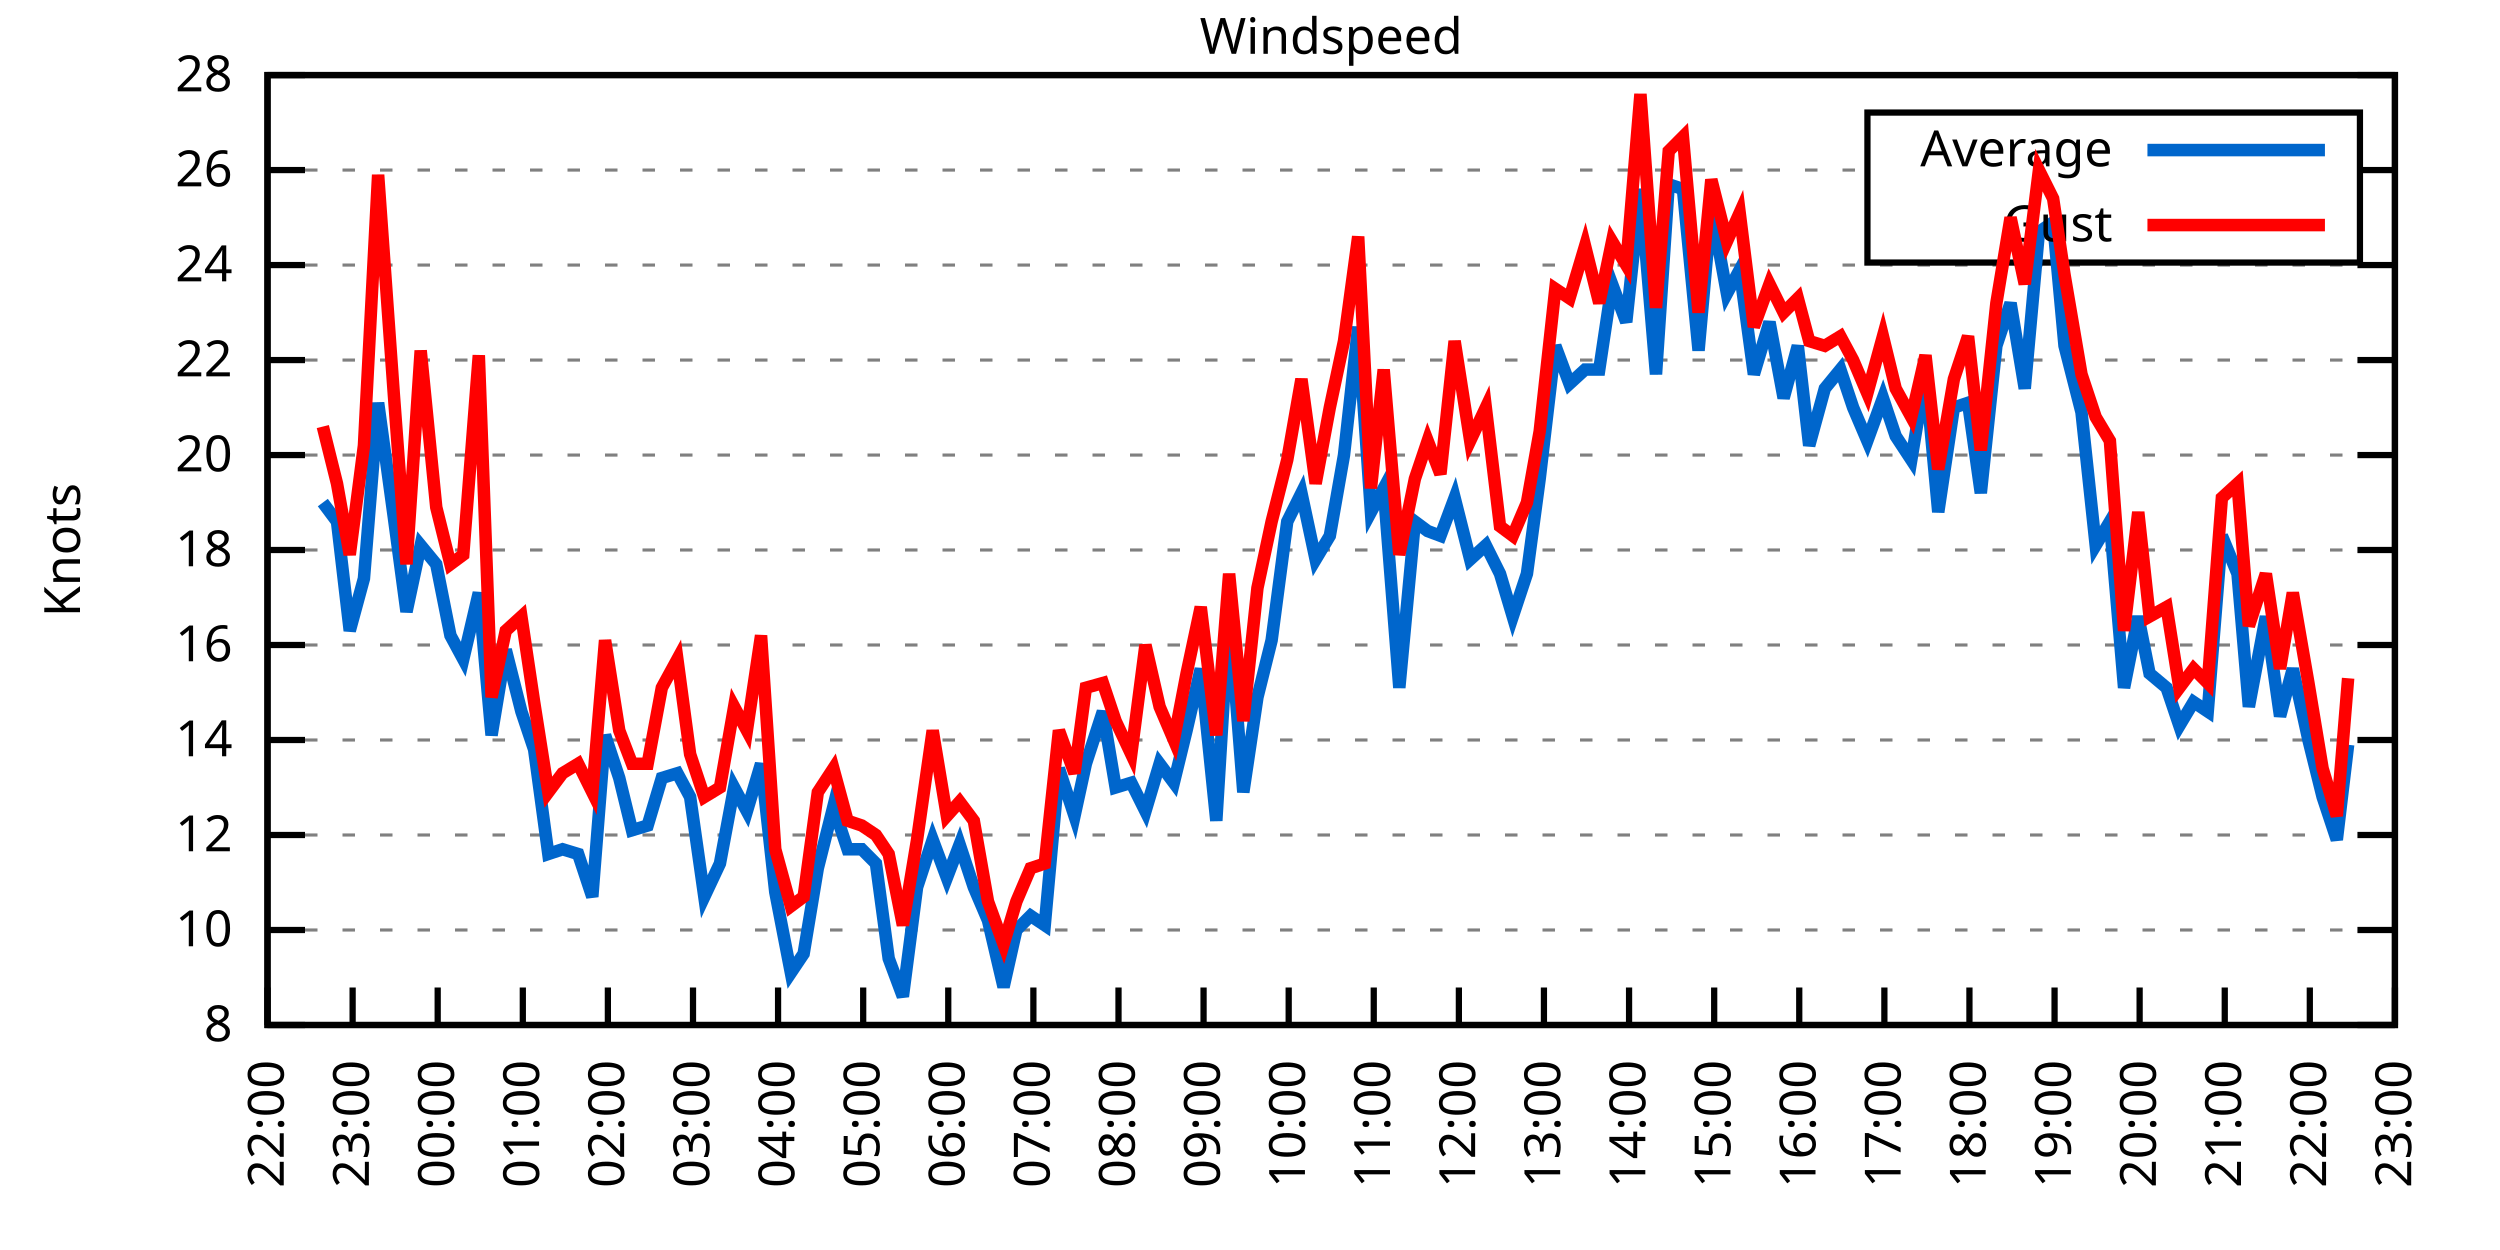
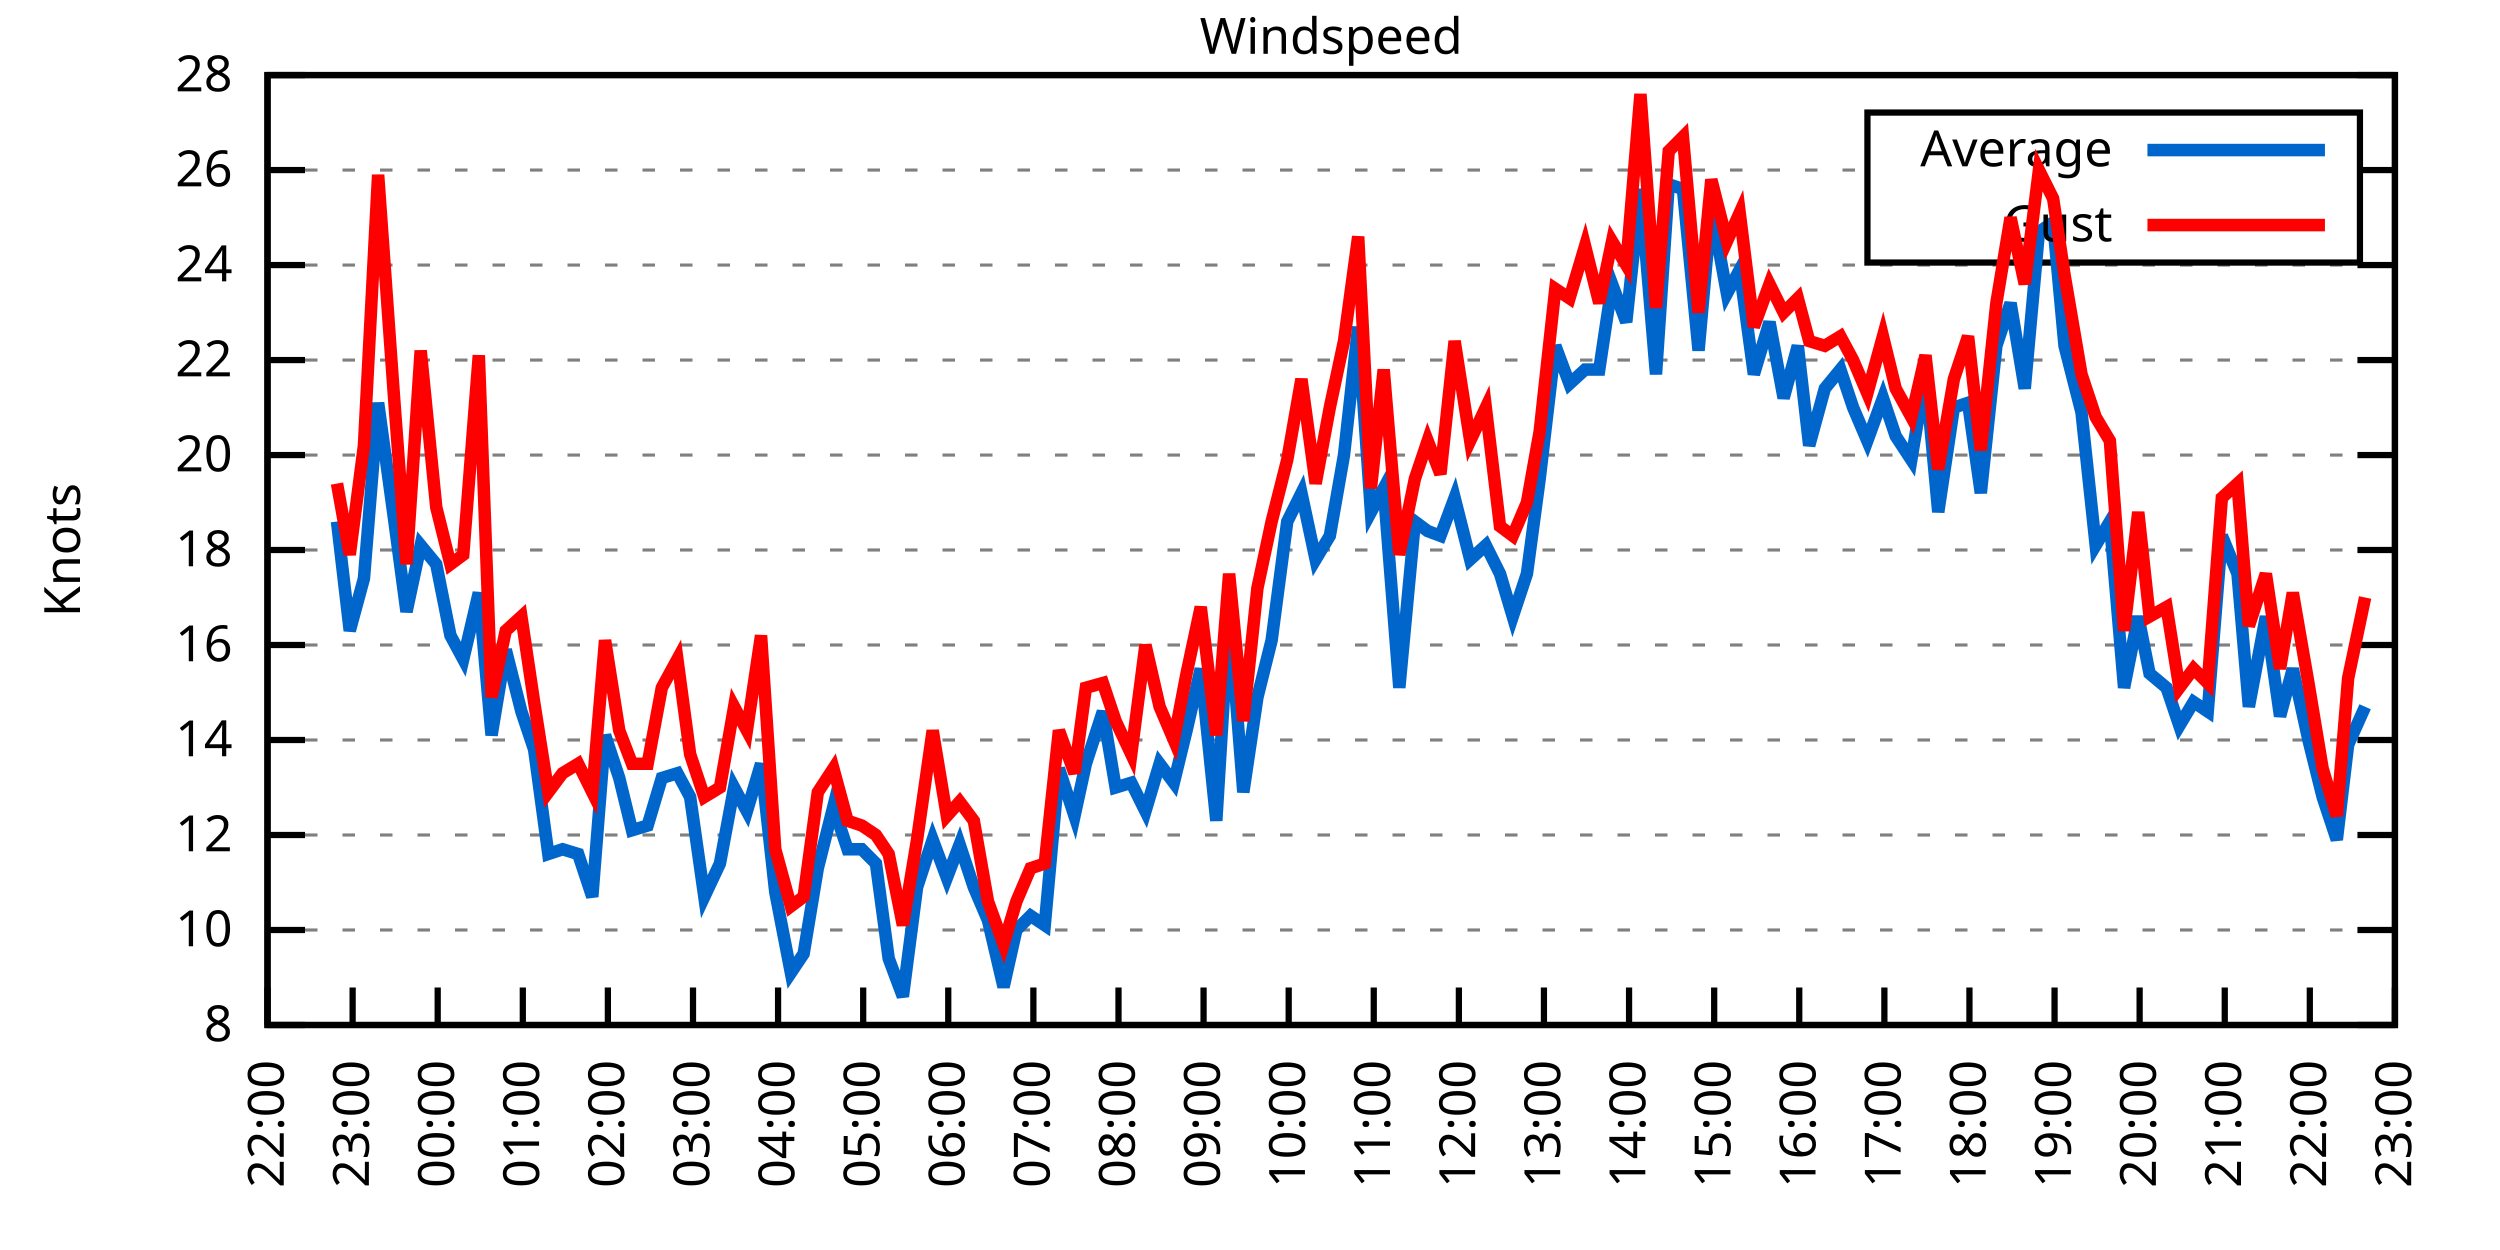
<svg xmlns="http://www.w3.org/2000/svg" xmlns:xlink="http://www.w3.org/1999/xlink" width="400" height="200" viewBox="0 0 400 200">
  <g id="gnuplot_canvas">
    <rect x="0" y="0" width="400" height="200" fill="none" />
    <defs>
      <circle id="gpDot" r="0.5" stroke-width="0.5" stroke="currentColor" />
      <path id="gpPt0" stroke-width="0.333" stroke="currentColor" d="M-1,0 h2 M0,-1 v2" />
      <path id="gpPt1" stroke-width="0.333" stroke="currentColor" d="M-1,-1 L1,1 M1,-1 L-1,1" />
      <path id="gpPt2" stroke-width="0.333" stroke="currentColor" d="M-1,0 L1,0 M0,-1 L0,1 M-1,-1 L1,1 M-1,1 L1,-1" />
      <rect id="gpPt3" stroke-width="0.333" stroke="currentColor" x="-1" y="-1" width="2" height="2" />
      <rect id="gpPt4" stroke-width="0.333" stroke="currentColor" fill="currentColor" x="-1" y="-1" width="2" height="2" />
      <circle id="gpPt5" stroke-width="0.333" stroke="currentColor" cx="0" cy="0" r="1" />
      <use xlink:href="#gpPt5" id="gpPt6" fill="currentColor" stroke="none" />
      <path id="gpPt7" stroke-width="0.333" stroke="currentColor" d="M0,-1.33 L-1.33,0.67 L1.33,0.67 z" />
      <use xlink:href="#gpPt7" id="gpPt8" fill="currentColor" stroke="none" />
      <use xlink:href="#gpPt7" id="gpPt9" stroke="currentColor" transform="rotate(180)" />
      <use xlink:href="#gpPt9" id="gpPt10" fill="currentColor" stroke="none" />
      <use xlink:href="#gpPt3" id="gpPt11" stroke="currentColor" transform="rotate(45)" />
      <use xlink:href="#gpPt11" id="gpPt12" fill="currentColor" stroke="none" />
      <path id="gpPt13" stroke-width="0.333" stroke="currentColor" d="M0,1.330 L1.265,0.411 L0.782,-1.067 L-0.782,-1.076 L-1.265,0.411 z" />
      <use xlink:href="#gpPt13" id="gpPt14" fill="currentColor" stroke="none" />
      <filter id="textbox" filterUnits="objectBoundingBox" x="0" y="0" height="1" width="1">
        <feFlood flood-color="white" flood-opacity="1" result="bgnd" />
        <feComposite in="SourceGraphic" in2="bgnd" operator="atop" />
      </filter>
      <filter id="greybox" filterUnits="objectBoundingBox" x="0" y="0" height="1" width="1">
        <feFlood flood-color="lightgrey" flood-opacity="1" result="grey" />
        <feComposite in="SourceGraphic" in2="grey" operator="atop" />
      </filter>
    </defs>
    <g fill="none" color="white" stroke="currentColor" stroke-width="1.00" stroke-linecap="butt" stroke-linejoin="miter">
</g>
    <g fill="none" color="black" stroke="currentColor" stroke-width="1.00" stroke-linecap="butt" stroke-linejoin="miter">
      <g stroke="none" shape-rendering="crispEdges">
        <polygon fill="rgb(255, 255, 255)" points="42.80,164.00 383.18,164.00 383.18,12.02 42.80,12.02 " />
      </g>
    </g>
    <g fill="none" color="black" stroke="currentColor" stroke-width="1.00" stroke-linecap="butt" stroke-linejoin="miter">
</g>
    <g fill="none" color="black" stroke="black" stroke-width="0.50" stroke-linecap="butt" stroke-linejoin="miter">
</g>
    <g fill="none" color="gray" stroke="currentColor" stroke-width="0.50" stroke-linecap="butt" stroke-linejoin="miter">
      <path stroke="gray" stroke-dasharray="2,4" class="gridline" d="M42.80,164.00 L383.19,164.00  " />
    </g>
    <g fill="none" color="gray" stroke="gray" stroke-width="1.00" stroke-linecap="butt" stroke-linejoin="miter">
</g>
    <g fill="none" color="black" stroke="currentColor" stroke-width="1.00" stroke-linecap="butt" stroke-linejoin="miter">
      <path stroke="black" d="M42.80,164.00 L48.80,164.00 M383.19,164.00 L377.19,164.00  " />
      <g transform="translate(37.20,166.60)" stroke="none" fill="black" font-family="Sans" font-size="8.00" text-anchor="end">
        <text>
          <tspan font-family="Sans"> 8</tspan>
        </text>
      </g>
    </g>
    <g fill="none" color="black" stroke="currentColor" stroke-width="1.00" stroke-linecap="butt" stroke-linejoin="miter">
</g>
    <g fill="none" color="black" stroke="black" stroke-width="0.50" stroke-linecap="butt" stroke-linejoin="miter">
</g>
    <g fill="none" color="gray" stroke="currentColor" stroke-width="0.50" stroke-linecap="butt" stroke-linejoin="miter">
      <path stroke="gray" stroke-dasharray="2,4" class="gridline" d="M42.80,148.80 L383.19,148.80  " />
    </g>
    <g fill="none" color="gray" stroke="gray" stroke-width="1.00" stroke-linecap="butt" stroke-linejoin="miter">
</g>
    <g fill="none" color="black" stroke="currentColor" stroke-width="1.00" stroke-linecap="butt" stroke-linejoin="miter">
      <path stroke="black" d="M42.80,148.80 L48.80,148.80 M383.19,148.80 L377.19,148.80  " />
      <g transform="translate(37.20,151.40)" stroke="none" fill="black" font-family="Sans" font-size="8.00" text-anchor="end">
        <text>
          <tspan font-family="Sans"> 10</tspan>
        </text>
      </g>
    </g>
    <g fill="none" color="black" stroke="currentColor" stroke-width="1.00" stroke-linecap="butt" stroke-linejoin="miter">
</g>
    <g fill="none" color="black" stroke="black" stroke-width="0.50" stroke-linecap="butt" stroke-linejoin="miter">
</g>
    <g fill="none" color="gray" stroke="currentColor" stroke-width="0.50" stroke-linecap="butt" stroke-linejoin="miter">
      <path stroke="gray" stroke-dasharray="2,4" class="gridline" d="M42.80,133.60 L383.19,133.60  " />
    </g>
    <g fill="none" color="gray" stroke="gray" stroke-width="1.00" stroke-linecap="butt" stroke-linejoin="miter">
</g>
    <g fill="none" color="black" stroke="currentColor" stroke-width="1.00" stroke-linecap="butt" stroke-linejoin="miter">
      <path stroke="black" d="M42.80,133.60 L48.80,133.60 M383.19,133.60 L377.19,133.60  " />
      <g transform="translate(37.20,136.20)" stroke="none" fill="black" font-family="Sans" font-size="8.00" text-anchor="end">
        <text>
          <tspan font-family="Sans"> 12</tspan>
        </text>
      </g>
    </g>
    <g fill="none" color="black" stroke="currentColor" stroke-width="1.00" stroke-linecap="butt" stroke-linejoin="miter">
</g>
    <g fill="none" color="black" stroke="black" stroke-width="0.50" stroke-linecap="butt" stroke-linejoin="miter">
</g>
    <g fill="none" color="gray" stroke="currentColor" stroke-width="0.50" stroke-linecap="butt" stroke-linejoin="miter">
      <path stroke="gray" stroke-dasharray="2,4" class="gridline" d="M42.80,118.40 L383.19,118.40  " />
    </g>
    <g fill="none" color="gray" stroke="gray" stroke-width="1.00" stroke-linecap="butt" stroke-linejoin="miter">
</g>
    <g fill="none" color="black" stroke="currentColor" stroke-width="1.00" stroke-linecap="butt" stroke-linejoin="miter">
      <path stroke="black" d="M42.80,118.40 L48.80,118.40 M383.19,118.40 L377.19,118.40  " />
      <g transform="translate(37.20,121.00)" stroke="none" fill="black" font-family="Sans" font-size="8.00" text-anchor="end">
        <text>
          <tspan font-family="Sans"> 14</tspan>
        </text>
      </g>
    </g>
    <g fill="none" color="black" stroke="currentColor" stroke-width="1.00" stroke-linecap="butt" stroke-linejoin="miter">
</g>
    <g fill="none" color="black" stroke="black" stroke-width="0.50" stroke-linecap="butt" stroke-linejoin="miter">
</g>
    <g fill="none" color="gray" stroke="currentColor" stroke-width="0.50" stroke-linecap="butt" stroke-linejoin="miter">
      <path stroke="gray" stroke-dasharray="2,4" class="gridline" d="M42.80,103.20 L383.19,103.20  " />
    </g>
    <g fill="none" color="gray" stroke="gray" stroke-width="1.00" stroke-linecap="butt" stroke-linejoin="miter">
</g>
    <g fill="none" color="black" stroke="currentColor" stroke-width="1.00" stroke-linecap="butt" stroke-linejoin="miter">
      <path stroke="black" d="M42.80,103.20 L48.80,103.20 M383.19,103.20 L377.19,103.20  " />
      <g transform="translate(37.20,105.80)" stroke="none" fill="black" font-family="Sans" font-size="8.00" text-anchor="end">
        <text>
          <tspan font-family="Sans"> 16</tspan>
        </text>
      </g>
    </g>
    <g fill="none" color="black" stroke="currentColor" stroke-width="1.00" stroke-linecap="butt" stroke-linejoin="miter">
</g>
    <g fill="none" color="black" stroke="black" stroke-width="0.50" stroke-linecap="butt" stroke-linejoin="miter">
</g>
    <g fill="none" color="gray" stroke="currentColor" stroke-width="0.50" stroke-linecap="butt" stroke-linejoin="miter">
      <path stroke="gray" stroke-dasharray="2,4" class="gridline" d="M42.80,88.00 L383.19,88.00  " />
    </g>
    <g fill="none" color="gray" stroke="gray" stroke-width="1.00" stroke-linecap="butt" stroke-linejoin="miter">
</g>
    <g fill="none" color="black" stroke="currentColor" stroke-width="1.00" stroke-linecap="butt" stroke-linejoin="miter">
      <path stroke="black" d="M42.80,88.00 L48.80,88.00 M383.19,88.00 L377.19,88.00  " />
      <g transform="translate(37.20,90.60)" stroke="none" fill="black" font-family="Sans" font-size="8.00" text-anchor="end">
        <text>
          <tspan font-family="Sans"> 18</tspan>
        </text>
      </g>
    </g>
    <g fill="none" color="black" stroke="currentColor" stroke-width="1.00" stroke-linecap="butt" stroke-linejoin="miter">
</g>
    <g fill="none" color="black" stroke="black" stroke-width="0.50" stroke-linecap="butt" stroke-linejoin="miter">
</g>
    <g fill="none" color="gray" stroke="currentColor" stroke-width="0.50" stroke-linecap="butt" stroke-linejoin="miter">
      <path stroke="gray" stroke-dasharray="2,4" class="gridline" d="M42.80,72.81 L383.19,72.81  " />
    </g>
    <g fill="none" color="gray" stroke="gray" stroke-width="1.00" stroke-linecap="butt" stroke-linejoin="miter">
</g>
    <g fill="none" color="black" stroke="currentColor" stroke-width="1.00" stroke-linecap="butt" stroke-linejoin="miter">
      <path stroke="black" d="M42.80,72.81 L48.80,72.81 M383.19,72.81 L377.19,72.81  " />
      <g transform="translate(37.20,75.41)" stroke="none" fill="black" font-family="Sans" font-size="8.00" text-anchor="end">
        <text>
          <tspan font-family="Sans"> 20</tspan>
        </text>
      </g>
    </g>
    <g fill="none" color="black" stroke="currentColor" stroke-width="1.00" stroke-linecap="butt" stroke-linejoin="miter">
</g>
    <g fill="none" color="black" stroke="black" stroke-width="0.50" stroke-linecap="butt" stroke-linejoin="miter">
</g>
    <g fill="none" color="gray" stroke="currentColor" stroke-width="0.50" stroke-linecap="butt" stroke-linejoin="miter">
      <path stroke="gray" stroke-dasharray="2,4" class="gridline" d="M42.80,57.61 L383.19,57.61  " />
    </g>
    <g fill="none" color="gray" stroke="gray" stroke-width="1.00" stroke-linecap="butt" stroke-linejoin="miter">
</g>
    <g fill="none" color="black" stroke="currentColor" stroke-width="1.00" stroke-linecap="butt" stroke-linejoin="miter">
      <path stroke="black" d="M42.80,57.61 L48.80,57.61 M383.19,57.61 L377.19,57.61  " />
      <g transform="translate(37.20,60.21)" stroke="none" fill="black" font-family="Sans" font-size="8.00" text-anchor="end">
        <text>
          <tspan font-family="Sans"> 22</tspan>
        </text>
      </g>
    </g>
    <g fill="none" color="black" stroke="currentColor" stroke-width="1.00" stroke-linecap="butt" stroke-linejoin="miter">
</g>
    <g fill="none" color="black" stroke="black" stroke-width="0.50" stroke-linecap="butt" stroke-linejoin="miter">
</g>
    <g fill="none" color="gray" stroke="currentColor" stroke-width="0.50" stroke-linecap="butt" stroke-linejoin="miter">
      <path stroke="gray" stroke-dasharray="2,4" class="gridline" d="M42.80,42.41 L383.19,42.41  " />
    </g>
    <g fill="none" color="gray" stroke="gray" stroke-width="1.00" stroke-linecap="butt" stroke-linejoin="miter">
</g>
    <g fill="none" color="black" stroke="currentColor" stroke-width="1.00" stroke-linecap="butt" stroke-linejoin="miter">
      <path stroke="black" d="M42.80,42.41 L48.80,42.41 M383.19,42.41 L377.19,42.41  " />
      <g transform="translate(37.20,45.01)" stroke="none" fill="black" font-family="Sans" font-size="8.00" text-anchor="end">
        <text>
          <tspan font-family="Sans"> 24</tspan>
        </text>
      </g>
    </g>
    <g fill="none" color="black" stroke="currentColor" stroke-width="1.00" stroke-linecap="butt" stroke-linejoin="miter">
</g>
    <g fill="none" color="black" stroke="black" stroke-width="0.50" stroke-linecap="butt" stroke-linejoin="miter">
</g>
    <g fill="none" color="gray" stroke="currentColor" stroke-width="0.50" stroke-linecap="butt" stroke-linejoin="miter">
      <path stroke="gray" stroke-dasharray="2,4" class="gridline" d="M42.80,27.21 L298.79,27.21 M377.59,27.21 L383.19,27.21  " />
    </g>
    <g fill="none" color="gray" stroke="gray" stroke-width="1.00" stroke-linecap="butt" stroke-linejoin="miter">
</g>
    <g fill="none" color="black" stroke="currentColor" stroke-width="1.00" stroke-linecap="butt" stroke-linejoin="miter">
      <path stroke="black" d="M42.80,27.21 L48.80,27.21 M383.19,27.21 L377.19,27.21  " />
      <g transform="translate(37.20,29.81)" stroke="none" fill="black" font-family="Sans" font-size="8.00" text-anchor="end">
        <text>
          <tspan font-family="Sans"> 26</tspan>
        </text>
      </g>
    </g>
    <g fill="none" color="black" stroke="currentColor" stroke-width="1.00" stroke-linecap="butt" stroke-linejoin="miter">
</g>
    <g fill="none" color="black" stroke="black" stroke-width="0.50" stroke-linecap="butt" stroke-linejoin="miter">
</g>
    <g fill="none" color="gray" stroke="currentColor" stroke-width="0.50" stroke-linecap="butt" stroke-linejoin="miter">
      <path stroke="gray" stroke-dasharray="2,4" class="gridline" d="M42.80,12.01 L383.19,12.01  " />
    </g>
    <g fill="none" color="gray" stroke="gray" stroke-width="1.00" stroke-linecap="butt" stroke-linejoin="miter">
</g>
    <g fill="none" color="black" stroke="currentColor" stroke-width="1.00" stroke-linecap="butt" stroke-linejoin="miter">
      <path stroke="black" d="M42.80,12.01 L48.80,12.01 M383.19,12.01 L377.19,12.01  " />
      <g transform="translate(37.20,14.61)" stroke="none" fill="black" font-family="Sans" font-size="8.00" text-anchor="end">
        <text>
          <tspan font-family="Sans"> 28</tspan>
        </text>
      </g>
    </g>
    <g fill="none" color="black" stroke="currentColor" stroke-width="1.00" stroke-linecap="butt" stroke-linejoin="miter">
      <path stroke="black" d="M42.80,164.00 L42.80,158.00  " />
      <g transform="translate(45.40,169.60) rotate(270.00)" stroke="none" fill="black" font-family="Sans" font-size="8.00" text-anchor="end">
        <text>
          <tspan font-family="Sans">22:00</tspan>
        </text>
      </g>
    </g>
    <g fill="none" color="black" stroke="currentColor" stroke-width="1.00" stroke-linecap="butt" stroke-linejoin="miter">
      <path stroke="black" d="M56.42,164.00 L56.42,158.00  " />
      <g transform="translate(59.02,169.60) rotate(270.00)" stroke="none" fill="black" font-family="Sans" font-size="8.00" text-anchor="end">
        <text>
          <tspan font-family="Sans">23:00</tspan>
        </text>
      </g>
    </g>
    <g fill="none" color="black" stroke="currentColor" stroke-width="1.00" stroke-linecap="butt" stroke-linejoin="miter">
      <path stroke="black" d="M70.03,164.00 L70.03,158.00  " />
      <g transform="translate(72.63,169.60) rotate(270.00)" stroke="none" fill="black" font-family="Sans" font-size="8.00" text-anchor="end">
        <text>
          <tspan font-family="Sans">00:00</tspan>
        </text>
      </g>
    </g>
    <g fill="none" color="black" stroke="currentColor" stroke-width="1.00" stroke-linecap="butt" stroke-linejoin="miter">
      <path stroke="black" d="M83.65,164.00 L83.65,158.00  " />
      <g transform="translate(86.25,169.60) rotate(270.00)" stroke="none" fill="black" font-family="Sans" font-size="8.00" text-anchor="end">
        <text>
          <tspan font-family="Sans">01:00</tspan>
        </text>
      </g>
    </g>
    <g fill="none" color="black" stroke="currentColor" stroke-width="1.00" stroke-linecap="butt" stroke-linejoin="miter">
      <path stroke="black" d="M97.26,164.00 L97.26,158.00  " />
      <g transform="translate(99.86,169.60) rotate(270.00)" stroke="none" fill="black" font-family="Sans" font-size="8.00" text-anchor="end">
        <text>
          <tspan font-family="Sans">02:00</tspan>
        </text>
      </g>
    </g>
    <g fill="none" color="black" stroke="currentColor" stroke-width="1.00" stroke-linecap="butt" stroke-linejoin="miter">
      <path stroke="black" d="M110.88,164.00 L110.88,158.00  " />
      <g transform="translate(113.48,169.60) rotate(270.00)" stroke="none" fill="black" font-family="Sans" font-size="8.00" text-anchor="end">
        <text>
          <tspan font-family="Sans">03:00</tspan>
        </text>
      </g>
    </g>
    <g fill="none" color="black" stroke="currentColor" stroke-width="1.00" stroke-linecap="butt" stroke-linejoin="miter">
      <path stroke="black" d="M124.49,164.00 L124.49,158.00  " />
      <g transform="translate(127.09,169.60) rotate(270.00)" stroke="none" fill="black" font-family="Sans" font-size="8.00" text-anchor="end">
        <text>
          <tspan font-family="Sans">04:00</tspan>
        </text>
      </g>
    </g>
    <g fill="none" color="black" stroke="currentColor" stroke-width="1.00" stroke-linecap="butt" stroke-linejoin="miter">
      <path stroke="black" d="M138.11,164.00 L138.11,158.00  " />
      <g transform="translate(140.71,169.60) rotate(270.00)" stroke="none" fill="black" font-family="Sans" font-size="8.00" text-anchor="end">
        <text>
          <tspan font-family="Sans">05:00</tspan>
        </text>
      </g>
    </g>
    <g fill="none" color="black" stroke="currentColor" stroke-width="1.00" stroke-linecap="butt" stroke-linejoin="miter">
      <path stroke="black" d="M151.72,164.00 L151.72,158.00  " />
      <g transform="translate(154.32,169.60) rotate(270.00)" stroke="none" fill="black" font-family="Sans" font-size="8.00" text-anchor="end">
        <text>
          <tspan font-family="Sans">06:00</tspan>
        </text>
      </g>
    </g>
    <g fill="none" color="black" stroke="currentColor" stroke-width="1.00" stroke-linecap="butt" stroke-linejoin="miter">
      <path stroke="black" d="M165.34,164.00 L165.34,158.00  " />
      <g transform="translate(167.94,169.60) rotate(270.00)" stroke="none" fill="black" font-family="Sans" font-size="8.00" text-anchor="end">
        <text>
          <tspan font-family="Sans">07:00</tspan>
        </text>
      </g>
    </g>
    <g fill="none" color="black" stroke="currentColor" stroke-width="1.00" stroke-linecap="butt" stroke-linejoin="miter">
      <path stroke="black" d="M178.96,164.00 L178.96,158.00  " />
      <g transform="translate(181.56,169.60) rotate(270.00)" stroke="none" fill="black" font-family="Sans" font-size="8.00" text-anchor="end">
        <text>
          <tspan font-family="Sans">08:00</tspan>
        </text>
      </g>
    </g>
    <g fill="none" color="black" stroke="currentColor" stroke-width="1.00" stroke-linecap="butt" stroke-linejoin="miter">
      <path stroke="black" d="M192.57,164.00 L192.57,158.00  " />
      <g transform="translate(195.17,169.60) rotate(270.00)" stroke="none" fill="black" font-family="Sans" font-size="8.00" text-anchor="end">
        <text>
          <tspan font-family="Sans">09:00</tspan>
        </text>
      </g>
    </g>
    <g fill="none" color="black" stroke="currentColor" stroke-width="1.00" stroke-linecap="butt" stroke-linejoin="miter">
      <path stroke="black" d="M206.19,164.00 L206.19,158.00  " />
      <g transform="translate(208.79,169.60) rotate(270.00)" stroke="none" fill="black" font-family="Sans" font-size="8.00" text-anchor="end">
        <text>
          <tspan font-family="Sans">10:00</tspan>
        </text>
      </g>
    </g>
    <g fill="none" color="black" stroke="currentColor" stroke-width="1.00" stroke-linecap="butt" stroke-linejoin="miter">
      <path stroke="black" d="M219.80,164.00 L219.80,158.00  " />
      <g transform="translate(222.40,169.60) rotate(270.00)" stroke="none" fill="black" font-family="Sans" font-size="8.00" text-anchor="end">
        <text>
          <tspan font-family="Sans">11:00</tspan>
        </text>
      </g>
    </g>
    <g fill="none" color="black" stroke="currentColor" stroke-width="1.00" stroke-linecap="butt" stroke-linejoin="miter">
      <path stroke="black" d="M233.42,164.00 L233.42,158.00  " />
      <g transform="translate(236.02,169.60) rotate(270.00)" stroke="none" fill="black" font-family="Sans" font-size="8.00" text-anchor="end">
        <text>
          <tspan font-family="Sans">12:00</tspan>
        </text>
      </g>
    </g>
    <g fill="none" color="black" stroke="currentColor" stroke-width="1.00" stroke-linecap="butt" stroke-linejoin="miter">
      <path stroke="black" d="M247.03,164.00 L247.03,158.00  " />
      <g transform="translate(249.63,169.60) rotate(270.00)" stroke="none" fill="black" font-family="Sans" font-size="8.00" text-anchor="end">
        <text>
          <tspan font-family="Sans">13:00</tspan>
        </text>
      </g>
    </g>
    <g fill="none" color="black" stroke="currentColor" stroke-width="1.00" stroke-linecap="butt" stroke-linejoin="miter">
      <path stroke="black" d="M260.65,164.00 L260.65,158.00  " />
      <g transform="translate(263.25,169.60) rotate(270.00)" stroke="none" fill="black" font-family="Sans" font-size="8.00" text-anchor="end">
        <text>
          <tspan font-family="Sans">14:00</tspan>
        </text>
      </g>
    </g>
    <g fill="none" color="black" stroke="currentColor" stroke-width="1.00" stroke-linecap="butt" stroke-linejoin="miter">
      <path stroke="black" d="M274.27,164.00 L274.27,158.00  " />
      <g transform="translate(276.87,169.60) rotate(270.00)" stroke="none" fill="black" font-family="Sans" font-size="8.00" text-anchor="end">
        <text>
          <tspan font-family="Sans">15:00</tspan>
        </text>
      </g>
    </g>
    <g fill="none" color="black" stroke="currentColor" stroke-width="1.00" stroke-linecap="butt" stroke-linejoin="miter">
      <path stroke="black" d="M287.88,164.00 L287.88,158.00  " />
      <g transform="translate(290.48,169.60) rotate(270.00)" stroke="none" fill="black" font-family="Sans" font-size="8.00" text-anchor="end">
        <text>
          <tspan font-family="Sans">16:00</tspan>
        </text>
      </g>
    </g>
    <g fill="none" color="black" stroke="currentColor" stroke-width="1.00" stroke-linecap="butt" stroke-linejoin="miter">
      <path stroke="black" d="M301.50,164.00 L301.50,158.00  " />
      <g transform="translate(304.10,169.60) rotate(270.00)" stroke="none" fill="black" font-family="Sans" font-size="8.00" text-anchor="end">
        <text>
          <tspan font-family="Sans">17:00</tspan>
        </text>
      </g>
    </g>
    <g fill="none" color="black" stroke="currentColor" stroke-width="1.00" stroke-linecap="butt" stroke-linejoin="miter">
      <path stroke="black" d="M315.11,164.00 L315.11,158.00  " />
      <g transform="translate(317.71,169.60) rotate(270.00)" stroke="none" fill="black" font-family="Sans" font-size="8.00" text-anchor="end">
        <text>
          <tspan font-family="Sans">18:00</tspan>
        </text>
      </g>
    </g>
    <g fill="none" color="black" stroke="currentColor" stroke-width="1.00" stroke-linecap="butt" stroke-linejoin="miter">
      <path stroke="black" d="M328.73,164.00 L328.73,158.00  " />
      <g transform="translate(331.33,169.60) rotate(270.00)" stroke="none" fill="black" font-family="Sans" font-size="8.00" text-anchor="end">
        <text>
          <tspan font-family="Sans">19:00</tspan>
        </text>
      </g>
    </g>
    <g fill="none" color="black" stroke="currentColor" stroke-width="1.00" stroke-linecap="butt" stroke-linejoin="miter">
      <path stroke="black" d="M342.34,164.00 L342.34,158.00  " />
      <g transform="translate(344.94,169.60) rotate(270.00)" stroke="none" fill="black" font-family="Sans" font-size="8.00" text-anchor="end">
        <text>
          <tspan font-family="Sans">20:00</tspan>
        </text>
      </g>
    </g>
    <g fill="none" color="black" stroke="currentColor" stroke-width="1.00" stroke-linecap="butt" stroke-linejoin="miter">
      <path stroke="black" d="M355.96,164.00 L355.96,158.00  " />
      <g transform="translate(358.56,169.60) rotate(270.00)" stroke="none" fill="black" font-family="Sans" font-size="8.00" text-anchor="end">
        <text>
          <tspan font-family="Sans">21:00</tspan>
        </text>
      </g>
    </g>
    <g fill="none" color="black" stroke="currentColor" stroke-width="1.00" stroke-linecap="butt" stroke-linejoin="miter">
      <path stroke="black" d="M369.57,164.00 L369.57,158.00  " />
      <g transform="translate(372.17,169.60) rotate(270.00)" stroke="none" fill="black" font-family="Sans" font-size="8.00" text-anchor="end">
        <text>
          <tspan font-family="Sans">22:00</tspan>
        </text>
      </g>
    </g>
    <g fill="none" color="black" stroke="currentColor" stroke-width="1.00" stroke-linecap="butt" stroke-linejoin="miter">
      <path stroke="black" d="M383.19,164.00 L383.19,158.00  " />
      <g transform="translate(385.79,169.60) rotate(270.00)" stroke="none" fill="black" font-family="Sans" font-size="8.00" text-anchor="end">
        <text>
          <tspan font-family="Sans">23:00</tspan>
        </text>
      </g>
    </g>
    <g fill="none" color="black" stroke="currentColor" stroke-width="1.00" stroke-linecap="butt" stroke-linejoin="miter">
</g>
    <g fill="none" color="black" stroke="currentColor" stroke-width="1.00" stroke-linecap="butt" stroke-linejoin="miter">
      <path stroke="black" d="M42.80,12.01 L42.80,164.00 L383.19,164.00 L383.19,12.01 L42.80,12.01 Z  " />
    </g>
    <g fill="none" color="black" stroke="currentColor" stroke-width="1.00" stroke-linecap="butt" stroke-linejoin="miter">
</g>
    <g fill="none" color="black" stroke="currentColor" stroke-width="1.00" stroke-linecap="butt" stroke-linejoin="miter">
      <path stroke="black" d="M298.79,42.01 L298.79,18.01 L377.59,18.01 L377.59,42.01 L298.79,42.01 Z  " />
    </g>
    <g id="Windspeed_plot_1">
      <g fill="none" color="white" stroke="black" stroke-width="2.00" stroke-linecap="butt" stroke-linejoin="miter">
</g>
      <g fill="none" color="black" stroke="currentColor" stroke-width="2.00" stroke-linecap="butt" stroke-linejoin="miter">
        <g transform="translate(337.99,26.61)" stroke="none" fill="black" font-family="Sans" font-size="8.00" text-anchor="end">
          <text>
            <tspan font-family="Sans">Average</tspan>
          </text>
        </g>
      </g>
      <g fill="none" color="black" stroke="currentColor" stroke-width="2.00" stroke-linecap="butt" stroke-linejoin="miter">
-         <path stroke="rgb(  0, 102, 204)" d="M343.59,24.01 L371.99,24.01 M51.65,80.41 L53.92,83.45 L55.96,100.92 L58.23,92.56 L60.50,64.45 L63.00,82.69   L65.04,97.88 L67.31,87.25 L69.80,90.28 L72.07,101.68 L74.12,105.48 L76.61,94.84 L78.65,117.64 L80.92,103.96   L83.42,113.84 L85.46,119.92 L87.73,136.64 L90.00,135.88 L92.50,136.64 L94.77,143.48 L96.81,117.64 L99.08,124.48   L101.12,132.84 L103.62,132.08 L105.89,124.48 L108.38,123.72 L110.42,127.52 L112.69,143.48 L115.19,138.16 L117.46,126.00   L119.50,129.80 L121.77,122.20 L124.04,142.72 L126.54,155.64 L128.58,152.60 L130.85,138.92 L133.34,129.04 L135.61,135.88   L137.88,135.88 L140.15,138.16 L142.19,153.36 L144.46,159.44 L146.73,141.96 L149.23,134.36 L151.50,140.44 L153.54,135.12   L155.81,141.96 L158.08,147.28 L160.57,157.92 L162.62,148.80 L164.89,146.52 L167.16,148.04 L169.43,122.96 L171.92,130.56   L173.74,122.20 L176.46,113.84 L178.50,126.00 L181.00,125.24 L183.27,129.80 L185.54,122.20 L187.81,125.24 L189.85,116.88   L192.12,107.00 L194.61,131.32 L196.66,97.88 L198.93,126.76 L201.19,111.56 L203.46,102.44 L205.96,83.45 L208.23,78.89   L210.50,89.52 L212.77,85.73 L215.04,72.81 L217.31,52.29 L219.35,81.93 L221.39,78.13 L223.89,110.04 L226.38,83.45   L228.43,84.97 L230.47,85.73 L232.74,79.65 L235.23,89.52 L237.73,87.25 L240.00,91.80 L242.04,98.64 L244.31,91.80   L246.35,76.61 L248.85,55.33 L251.12,61.41 L253.61,59.13 L255.88,59.13 L257.93,45.45 L260.20,51.53 L262.47,30.25   L264.96,59.89 L267.00,29.49 L269.27,30.25 L271.77,56.09 L273.81,33.29 L276.31,46.97 L278.35,43.17 L280.62,59.89   L283.12,51.53 L285.38,63.69 L287.65,55.33 L289.47,71.29 L291.97,62.17 L294.46,59.13 L296.50,65.21 L298.77,70.53   L301.27,63.69 L303.31,69.77 L305.81,73.57 L308.08,59.89 L310.12,81.93 L312.62,65.21 L314.89,64.45 L316.93,78.89   L319.42,55.33 L321.69,48.49 L323.96,62.17 L326.23,37.09 L328.50,35.57 L330.32,55.33 L333.04,65.97 L335.31,87.25   L337.58,83.45 L339.85,110.04 L342.12,98.64 L343.93,107.76 L346.65,110.04 L348.70,116.12 L350.97,112.32 L353.24,113.84   L355.50,85.73 L358.00,91.80 L359.82,113.08 L362.54,98.64 L364.81,114.60 L366.85,107.00 L369.35,118.40 L371.62,127.52   L373.89,134.36 L375.70,119.16  " />
+         <path stroke="rgb(  0, 102, 204)" d="M343.59,24.01 L371.99,24.01 M53.92,83.45 L55.96,100.92 L58.23,92.56 L60.50,64.45 L63.00,82.69 L65.04,97.88   L67.31,87.25 L69.80,90.28 L72.07,101.68 L74.12,105.48 L76.61,94.84 L78.65,117.64 L80.92,103.96 L83.42,113.84   L85.46,119.92 L87.73,136.64 L90.00,135.88 L92.50,136.64 L94.77,143.48 L96.81,117.64 L99.08,124.48 L101.12,132.84   L103.62,132.08 L105.89,124.48 L108.38,123.72 L110.42,127.52 L112.69,143.48 L115.19,138.16 L117.46,126.00 L119.50,129.80   L121.77,122.20 L124.04,142.72 L126.54,155.64 L128.58,152.60 L130.85,138.92 L133.34,129.04 L135.61,135.88 L137.88,135.88   L140.15,138.16 L142.19,153.36 L144.46,159.44 L146.73,141.96 L149.23,134.36 L151.50,140.44 L153.54,135.12 L155.81,141.96   L158.08,147.28 L160.57,157.92 L162.62,148.80 L164.89,146.52 L167.16,148.04 L169.43,122.96 L171.92,130.56 L173.74,122.20   L176.46,113.84 L178.50,126.00 L181.00,125.24 L183.27,129.80 L185.54,122.20 L187.81,125.24 L189.85,116.88 L192.12,107.00   L194.61,131.32 L196.66,97.88 L198.93,126.76 L201.19,111.56 L203.46,102.44 L205.96,83.45 L208.23,78.89 L210.50,89.52   L212.77,85.73 L215.04,72.81 L217.31,52.29 L219.35,81.93 L221.39,78.13 L223.89,110.04 L226.38,83.45 L228.43,84.97   L230.47,85.73 L232.74,79.65 L235.23,89.52 L237.73,87.25 L240.00,91.80 L242.04,98.64 L244.31,91.80 L246.35,76.61   L248.85,55.33 L251.12,61.41 L253.61,59.13 L255.88,59.13 L257.93,45.45 L260.20,51.53 L262.47,30.25 L264.96,59.89   L267.00,29.49 L269.27,30.25 L271.77,56.09 L273.81,33.29 L276.31,46.97 L278.35,43.17 L280.62,59.89 L283.12,51.53   L285.38,63.69 L287.65,55.33 L289.47,71.29 L291.97,62.17 L294.46,59.13 L296.50,65.21 L298.77,70.53 L301.27,63.69   L303.31,69.77 L305.81,73.57 L308.08,59.89 L310.12,81.93 L312.62,65.21 L314.89,64.45 L316.93,78.89 L319.42,55.33   L321.69,48.49 L323.96,62.17 L326.23,37.09 L328.50,35.57 L330.32,55.33 L333.04,65.97 L335.31,87.25 L337.58,83.45   L339.85,110.04 L342.12,98.64 L343.93,107.76 L346.65,110.04 L348.70,116.12 L350.97,112.32 L353.24,113.84 L355.50,85.73   L358.00,91.80 L359.82,113.08 L362.54,98.64 L364.81,114.60 L366.85,107.00 L369.35,118.40 L371.62,127.52 L373.89,134.36   L375.70,119.16 L378.42,113.08  " />
      </g>
    </g>
    <g id="Windspeed_plot_2">
      <g fill="none" color="black" stroke="currentColor" stroke-width="2.00" stroke-linecap="butt" stroke-linejoin="miter">
        <g transform="translate(337.99,38.61)" stroke="none" fill="black" font-family="Sans" font-size="8.00" text-anchor="end">
          <text>
            <tspan font-family="Sans">Gust</tspan>
          </text>
        </g>
      </g>
      <g fill="none" color="black" stroke="currentColor" stroke-width="2.00" stroke-linecap="butt" stroke-linejoin="miter">
-         <path stroke="rgb(255,   0,   0)" d="M343.59,36.01 L371.99,36.01 M51.65,68.25 L53.92,77.37 L55.96,88.76 L58.23,71.29 L60.50,27.97 L63.00,62.93   L65.04,90.28 L67.31,56.09 L69.80,81.17 L72.07,90.28 L74.12,88.76 L76.61,56.85 L78.65,111.56 L80.92,100.92   L83.42,98.64 L85.46,112.32 L87.73,126.76 L90.00,123.72 L92.50,122.20 L94.77,126.76 L96.81,102.44 L99.08,116.88   L101.12,122.20 L103.62,122.20 L105.89,110.04 L108.38,105.48 L110.42,120.68 L112.69,127.52 L115.19,126.00 L117.46,113.08   L119.50,116.88 L121.77,101.68 L124.04,135.88 L126.54,145.00 L128.58,143.48 L130.85,126.76 L133.34,122.96 L135.61,131.32   L137.88,132.08 L140.15,133.60 L142.19,136.64 L144.46,148.04 L146.73,134.36 L149.23,116.88 L151.50,130.56 L153.54,128.28   L155.81,131.32 L158.08,144.24 L160.57,151.08 L162.62,144.24 L164.89,138.92 L167.16,138.16 L169.43,116.88 L171.92,123.72   L173.74,110.04 L176.46,109.28 L178.50,115.36 L181.00,120.68 L183.27,103.20 L185.54,113.08 L187.81,118.40 L189.85,107.76   L192.12,97.12 L194.61,117.64 L196.66,91.80 L198.93,115.36 L201.19,94.08 L203.46,83.45 L205.96,73.57 L208.23,60.65   L210.50,77.37 L212.77,65.21 L215.04,54.57 L217.31,37.85 L219.35,78.13 L221.39,59.13 L223.89,88.76 L226.38,76.61   L228.43,70.53 L230.47,75.85 L232.74,54.57 L235.23,70.53 L237.73,65.21 L240.00,84.21 L242.04,85.73 L244.31,80.41   L246.35,69.01 L248.85,46.21 L251.12,47.73 L253.61,39.37 L255.88,48.49 L257.93,38.61 L260.20,42.41 L262.47,15.05   L264.96,49.25 L267.00,24.17 L269.27,21.89 L271.77,50.01 L273.81,28.73 L276.31,38.61 L278.35,34.05 L280.62,52.29   L283.12,45.45 L285.38,50.01 L287.65,47.73 L289.47,54.57 L291.97,55.33 L294.46,53.81 L296.50,57.61 L298.77,62.93   L301.27,53.81 L303.31,62.17 L305.81,66.73 L308.08,56.85 L310.12,75.09 L312.62,60.65 L314.89,53.81 L316.93,72.05   L319.42,48.49 L321.69,34.81 L323.96,45.45 L326.23,27.21 L328.50,31.77 L330.32,43.93 L333.04,59.89 L335.31,66.73   L337.58,70.53 L339.85,100.92 L342.12,81.93 L343.93,98.64 L346.65,97.12 L348.70,110.04 L350.97,107.00 L353.24,109.28   L355.50,79.65 L358.00,77.37 L359.82,100.16 L362.54,91.80 L364.81,107.00 L366.85,94.84 L369.35,109.28 L371.62,122.96   L373.89,130.56 L375.70,108.52  " />
+         <path stroke="rgb(255,   0,   0)" d="M343.59,36.01 L371.99,36.01 M53.92,77.37 L55.96,88.76 L58.23,71.29 L60.50,27.97 L63.00,62.93 L65.04,90.28   L67.31,56.09 L69.80,81.17 L72.07,90.28 L74.12,88.76 L76.61,56.85 L78.65,111.56 L80.92,100.92 L83.42,98.64   L85.46,112.32 L87.73,126.76 L90.00,123.72 L92.50,122.20 L94.77,126.76 L96.81,102.44 L99.08,116.88 L101.12,122.20   L103.62,122.20 L105.89,110.04 L108.38,105.48 L110.42,120.68 L112.69,127.52 L115.19,126.00 L117.46,113.08 L119.50,116.88   L121.77,101.68 L124.04,135.88 L126.54,145.00 L128.58,143.48 L130.85,126.76 L133.34,122.96 L135.61,131.32 L137.88,132.08   L140.15,133.60 L142.19,136.64 L144.46,148.04 L146.73,134.36 L149.23,116.88 L151.50,130.56 L153.54,128.28 L155.81,131.32   L158.08,144.24 L160.57,151.08 L162.62,144.24 L164.89,138.92 L167.16,138.16 L169.43,116.88 L171.92,123.72 L173.74,110.04   L176.46,109.28 L178.50,115.36 L181.00,120.68 L183.27,103.20 L185.54,113.08 L187.81,118.40 L189.85,107.76 L192.12,97.12   L194.61,117.64 L196.66,91.80 L198.93,115.36 L201.19,94.08 L203.46,83.45 L205.96,73.57 L208.23,60.65 L210.50,77.37   L212.77,65.21 L215.04,54.57 L217.31,37.85 L219.35,78.13 L221.39,59.13 L223.89,88.76 L226.38,76.61 L228.43,70.53   L230.47,75.85 L232.74,54.57 L235.23,70.53 L237.73,65.21 L240.00,84.21 L242.04,85.73 L244.31,80.41 L246.35,69.01   L248.85,46.21 L251.12,47.73 L253.61,39.37 L255.88,48.49 L257.93,38.61 L260.20,42.41 L262.47,15.05 L264.96,49.25   L267.00,24.17 L269.27,21.89 L271.77,50.01 L273.81,28.73 L276.31,38.61 L278.35,34.05 L280.62,52.29 L283.12,45.45   L285.38,50.01 L287.65,47.73 L289.47,54.57 L291.97,55.33 L294.46,53.81 L296.50,57.61 L298.77,62.93 L301.27,53.81   L303.31,62.17 L305.81,66.73 L308.08,56.85 L310.12,75.09 L312.62,60.65 L314.89,53.81 L316.93,72.05 L319.42,48.49   L321.69,34.81 L323.96,45.45 L326.23,27.21 L328.50,31.77 L330.32,43.93 L333.04,59.89 L335.31,66.73 L337.58,70.53   L339.85,100.92 L342.12,81.93 L343.93,98.64 L346.65,97.12 L348.70,110.04 L350.97,107.00 L353.24,109.28 L355.50,79.65   L358.00,77.37 L359.82,100.16 L362.54,91.80 L364.81,107.00 L366.85,94.84 L369.35,109.28 L371.62,122.96 L373.89,130.56   L375.70,108.52 L378.42,95.60  " />
      </g>
    </g>
    <g fill="none" color="black" stroke="currentColor" stroke-width="2.00" stroke-linecap="butt" stroke-linejoin="miter">
</g>
    <g fill="none" color="black" stroke="black" stroke-width="1.00" stroke-linecap="butt" stroke-linejoin="miter">
</g>
    <g fill="none" color="black" stroke="currentColor" stroke-width="1.00" stroke-linecap="butt" stroke-linejoin="miter">
      <path stroke="black" d="M42.80,12.01 L42.80,164.00 L383.19,164.00 L383.19,12.01 L42.80,12.01 Z  " />
      <g transform="translate(12.80,88.01) rotate(270.00)" stroke="none" fill="black" font-family="Sans" font-size="8.00" text-anchor="middle">
        <text>
          <tspan font-family="Sans">Knots</tspan>
        </text>
      </g>
    </g>
    <g fill="none" color="black" stroke="currentColor" stroke-width="1.00" stroke-linecap="butt" stroke-linejoin="miter">
</g>
    <g fill="none" color="black" stroke="currentColor" stroke-width="1.00" stroke-linecap="butt" stroke-linejoin="miter">
      <g transform="translate(212.99,8.61)" stroke="none" fill="black" font-family="Sans" font-size="8.00" text-anchor="middle">
        <text>
          <tspan font-family="Sans">Windspeed</tspan>
        </text>
      </g>
    </g>
    <g fill="none" color="black" stroke="currentColor" stroke-width="1.00" stroke-linecap="butt" stroke-linejoin="miter">
</g>
  </g>
</svg>
